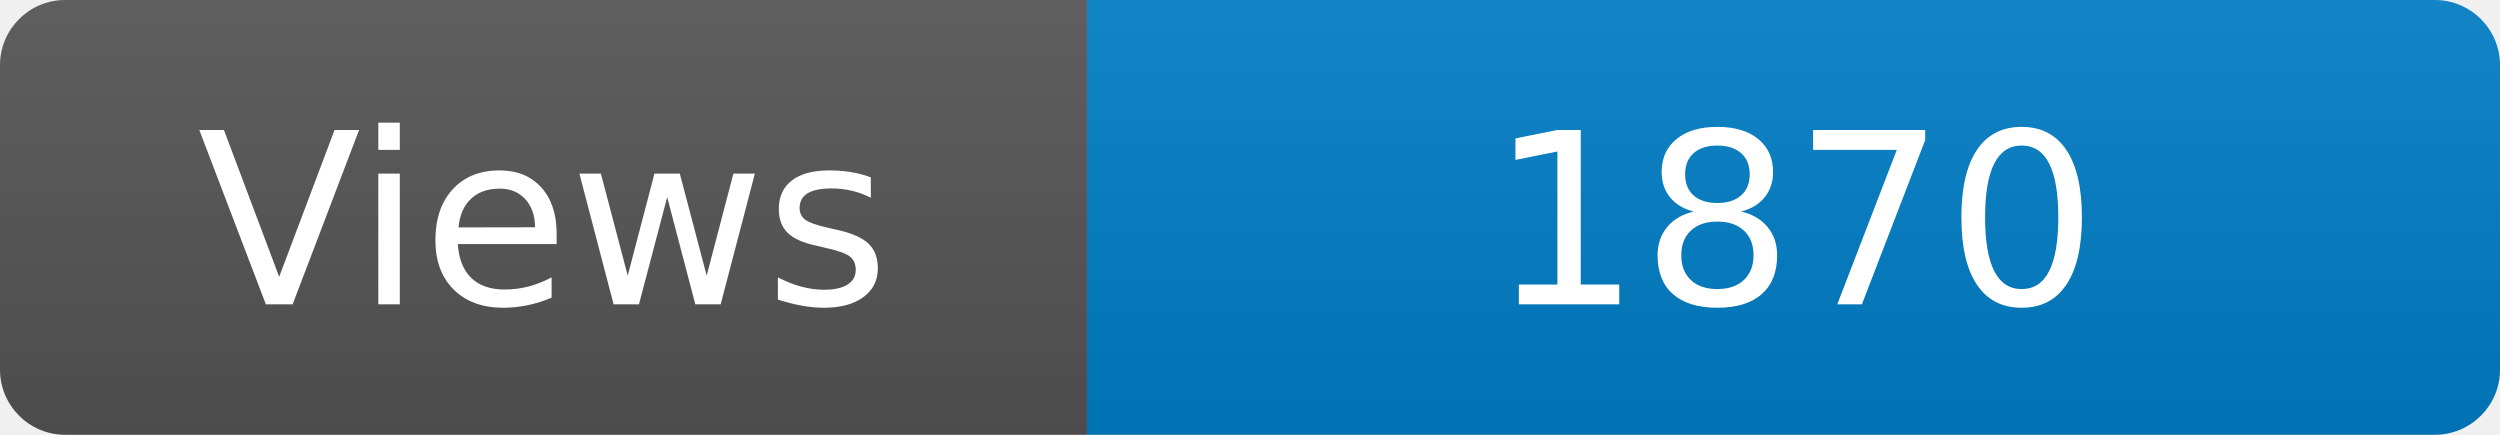
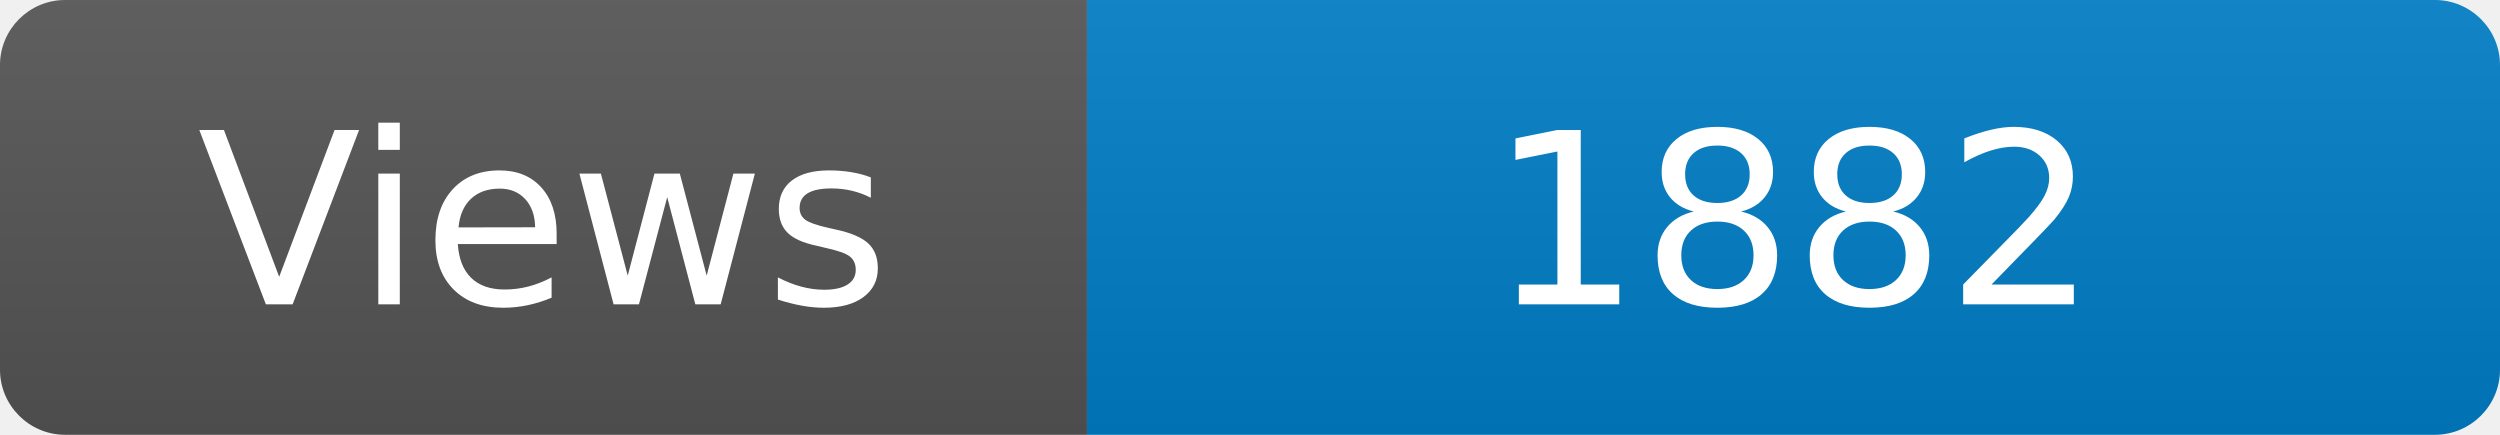
<svg xmlns="http://www.w3.org/2000/svg" width="115" height="20" role="img" aria-label="Maintained?: yes">
  <linearGradient id="s" x2="0" y2="100%">
    <stop offset="0" stop-color="#bbb" stop-opacity=".1" />
    <stop offset="1" stop-opacity=".1" />
  </linearGradient>
  <clipPath id="r">
    <rect width="115" height="20" rx="3" fill="#fff" />
  </clipPath>
  <g clip-path="url(#r)">
    <rect width="50" height="20" fill="#555" />
    <rect x="50" width="160" height="20" fill="#007ec6" />
    <rect width="115" height="20" fill="url(#s)" />
  </g>
  <g fill="#fff" text-anchor="middle" font-family="Verdana,Geneva,DejaVu Sans,sans-serif" font-size="110">
    <text x="250" y="140" transform="scale(.1)" fill="#fff">Views</text>
-     <text x="825" y="140" transform="scale(.1)" fill="#fff">1870</text>
+     <text x="825" y="140" transform="scale(.1)" fill="#fff">1882</text>
  </g>
</svg>
